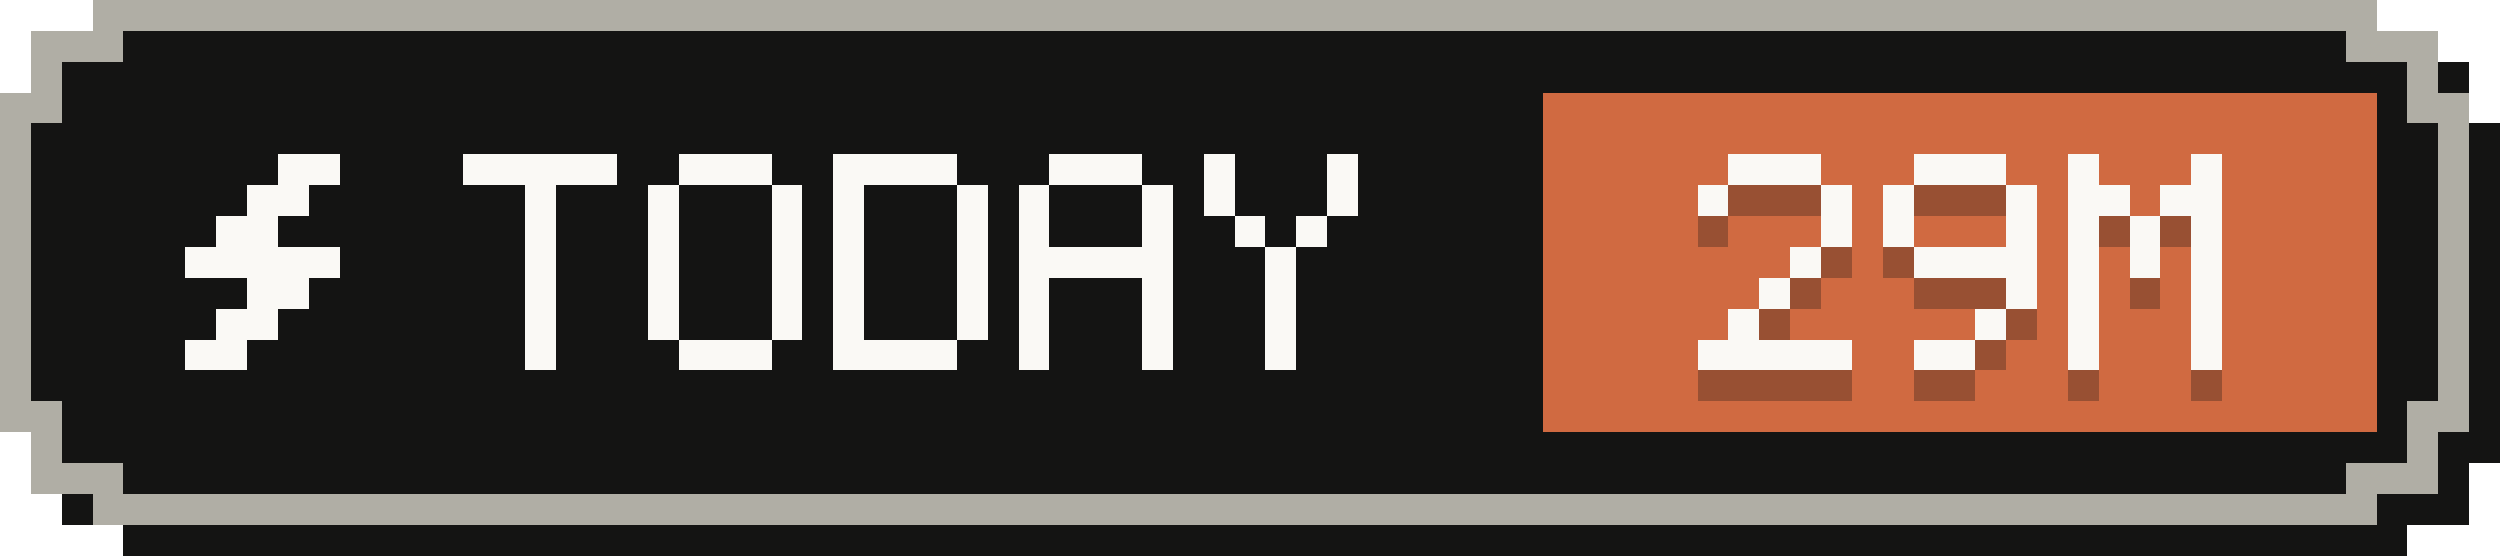
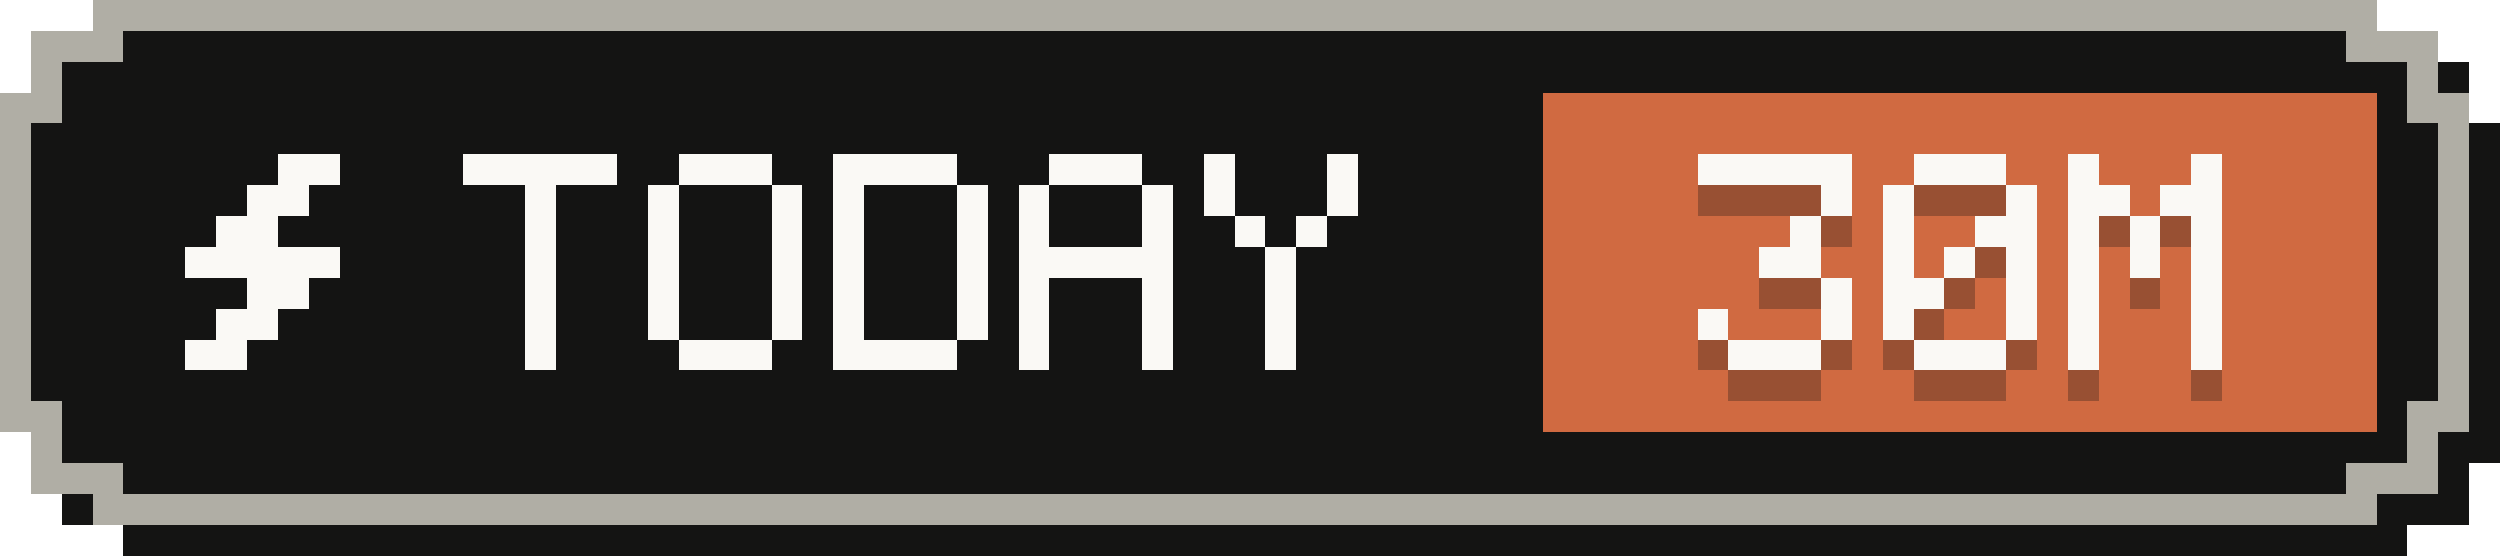
- <svg xmlns="http://www.w3.org/2000/svg" width="81" height="18" viewBox="0 0 81 18" role="img" aria-label="Tokens today: 29M">
+ <svg xmlns="http://www.w3.org/2000/svg" width="81" height="18" viewBox="0 0 81 18" role="img" aria-label="Tokens today: 30M">
  <g shape-rendering="crispEdges">
    <path fill="#141413" d="M4,1 H78 V2 H80 V4 H81 V15 H80 V17 H78 V18 H4 V17 H2 V15 H1 V4 H2 V2 H4 Z" />
    <path fill="#b0aea5" d="M3,0 H77 V1 H79 V3 H80 V14 H79 V16 H77 V17 H3 V16 H1 V14 H0 V3 H1 V1 H3 Z" />
    <path fill="#141413" d="M4,1 H76 V2 H78 V4 H79 V13 H78 V15 H76 V16 H4 V15 H2 V13 H1 V4 H2 V2 H4 Z" />
    <rect fill="#d06a41" x="50" y="3" width="27" height="11" />
    <g fill="#faf9f5">
      <rect x="9" y="5" width="2" height="1" />
      <rect x="8" y="6" width="2" height="1" />
      <rect x="7" y="7" width="2" height="1" />
      <rect x="6" y="8" width="5" height="1" />
      <rect x="8" y="9" width="2" height="1" />
      <rect x="7" y="10" width="2" height="1" />
      <rect x="6" y="11" width="2" height="1" />
    </g>
    <g fill="#faf9f5">
      <rect x="15" y="5" width="5" height="1" />
      <rect x="17" y="6" width="1" height="1" />
      <rect x="17" y="7" width="1" height="1" />
      <rect x="17" y="8" width="1" height="1" />
      <rect x="17" y="9" width="1" height="1" />
      <rect x="17" y="10" width="1" height="1" />
      <rect x="17" y="11" width="1" height="1" />
      <rect x="22" y="5" width="3" height="1" />
      <rect x="21" y="6" width="1" height="1" />
      <rect x="25" y="6" width="1" height="1" />
      <rect x="21" y="7" width="1" height="1" />
      <rect x="25" y="7" width="1" height="1" />
      <rect x="21" y="8" width="1" height="1" />
      <rect x="25" y="8" width="1" height="1" />
      <rect x="21" y="9" width="1" height="1" />
      <rect x="25" y="9" width="1" height="1" />
      <rect x="21" y="10" width="1" height="1" />
      <rect x="25" y="10" width="1" height="1" />
      <rect x="22" y="11" width="3" height="1" />
      <rect x="27" y="5" width="4" height="1" />
      <rect x="27" y="6" width="1" height="1" />
      <rect x="31" y="6" width="1" height="1" />
      <rect x="27" y="7" width="1" height="1" />
      <rect x="31" y="7" width="1" height="1" />
      <rect x="27" y="8" width="1" height="1" />
      <rect x="31" y="8" width="1" height="1" />
      <rect x="27" y="9" width="1" height="1" />
      <rect x="31" y="9" width="1" height="1" />
      <rect x="27" y="10" width="1" height="1" />
      <rect x="31" y="10" width="1" height="1" />
      <rect x="27" y="11" width="4" height="1" />
      <rect x="34" y="5" width="3" height="1" />
      <rect x="33" y="6" width="1" height="1" />
      <rect x="37" y="6" width="1" height="1" />
      <rect x="33" y="7" width="1" height="1" />
      <rect x="37" y="7" width="1" height="1" />
      <rect x="33" y="8" width="5" height="1" />
      <rect x="33" y="9" width="1" height="1" />
      <rect x="37" y="9" width="1" height="1" />
      <rect x="33" y="10" width="1" height="1" />
      <rect x="37" y="10" width="1" height="1" />
      <rect x="33" y="11" width="1" height="1" />
      <rect x="37" y="11" width="1" height="1" />
      <rect x="39" y="5" width="1" height="1" />
      <rect x="43" y="5" width="1" height="1" />
      <rect x="39" y="6" width="1" height="1" />
      <rect x="43" y="6" width="1" height="1" />
      <rect x="40" y="7" width="1" height="1" />
      <rect x="42" y="7" width="1" height="1" />
      <rect x="41" y="8" width="1" height="1" />
      <rect x="41" y="9" width="1" height="1" />
      <rect x="41" y="10" width="1" height="1" />
      <rect x="41" y="11" width="1" height="1" />
    </g>
    <g fill="#141413" fill-opacity=".3">
-       <rect x="56" y="6" width="3" height="1" />
-       <rect x="55" y="7" width="1" height="1" />
+       <rect x="55" y="6" width="5" height="1" />
      <rect x="59" y="7" width="1" height="1" />
-       <rect x="59" y="8" width="1" height="1" />
-       <rect x="58" y="9" width="1" height="1" />
-       <rect x="57" y="10" width="1" height="1" />
-       <rect x="56" y="11" width="1" height="1" />
-       <rect x="55" y="12" width="5" height="1" />
+       <rect x="58" y="8" width="1" height="1" />
+       <rect x="57" y="9" width="2" height="1" />
+       <rect x="59" y="10" width="1" height="1" />
+       <rect x="55" y="11" width="1" height="1" />
+       <rect x="59" y="11" width="1" height="1" />
+       <rect x="56" y="12" width="3" height="1" />
      <rect x="62" y="6" width="3" height="1" />
      <rect x="61" y="7" width="1" height="1" />
      <rect x="65" y="7" width="1" height="1" />
      <rect x="61" y="8" width="1" height="1" />
-       <rect x="65" y="8" width="1" height="1" />
-       <rect x="62" y="9" width="4" height="1" />
+       <rect x="64" y="8" width="2" height="1" />
+       <rect x="61" y="9" width="1" height="1" />
+       <rect x="63" y="9" width="1" height="1" />
+       <rect x="65" y="9" width="1" height="1" />
+       <rect x="61" y="10" width="2" height="1" />
      <rect x="65" y="10" width="1" height="1" />
-       <rect x="64" y="11" width="1" height="1" />
-       <rect x="62" y="12" width="2" height="1" />
+       <rect x="61" y="11" width="1" height="1" />
+       <rect x="65" y="11" width="1" height="1" />
+       <rect x="62" y="12" width="3" height="1" />
      <rect x="67" y="6" width="1" height="1" />
      <rect x="71" y="6" width="1" height="1" />
      <rect x="67" y="7" width="2" height="1" />
      <rect x="70" y="7" width="2" height="1" />
      <rect x="67" y="8" width="1" height="1" />
      <rect x="69" y="8" width="1" height="1" />
      <rect x="71" y="8" width="1" height="1" />
      <rect x="67" y="9" width="1" height="1" />
      <rect x="69" y="9" width="1" height="1" />
      <rect x="71" y="9" width="1" height="1" />
      <rect x="67" y="10" width="1" height="1" />
      <rect x="71" y="10" width="1" height="1" />
      <rect x="67" y="11" width="1" height="1" />
      <rect x="71" y="11" width="1" height="1" />
      <rect x="67" y="12" width="1" height="1" />
      <rect x="71" y="12" width="1" height="1" />
    </g>
    <g fill="#faf9f5">
-       <rect x="56" y="5" width="3" height="1" />
-       <rect x="55" y="6" width="1" height="1" />
+       <rect x="55" y="5" width="5" height="1" />
      <rect x="59" y="6" width="1" height="1" />
-       <rect x="59" y="7" width="1" height="1" />
-       <rect x="58" y="8" width="1" height="1" />
-       <rect x="57" y="9" width="1" height="1" />
-       <rect x="56" y="10" width="1" height="1" />
-       <rect x="55" y="11" width="5" height="1" />
+       <rect x="58" y="7" width="1" height="1" />
+       <rect x="57" y="8" width="2" height="1" />
+       <rect x="59" y="9" width="1" height="1" />
+       <rect x="55" y="10" width="1" height="1" />
+       <rect x="59" y="10" width="1" height="1" />
+       <rect x="56" y="11" width="3" height="1" />
      <rect x="62" y="5" width="3" height="1" />
      <rect x="61" y="6" width="1" height="1" />
      <rect x="65" y="6" width="1" height="1" />
      <rect x="61" y="7" width="1" height="1" />
-       <rect x="65" y="7" width="1" height="1" />
-       <rect x="62" y="8" width="4" height="1" />
+       <rect x="64" y="7" width="2" height="1" />
+       <rect x="61" y="8" width="1" height="1" />
+       <rect x="63" y="8" width="1" height="1" />
+       <rect x="65" y="8" width="1" height="1" />
+       <rect x="61" y="9" width="2" height="1" />
      <rect x="65" y="9" width="1" height="1" />
-       <rect x="64" y="10" width="1" height="1" />
-       <rect x="62" y="11" width="2" height="1" />
+       <rect x="61" y="10" width="1" height="1" />
+       <rect x="65" y="10" width="1" height="1" />
+       <rect x="62" y="11" width="3" height="1" />
      <rect x="67" y="5" width="1" height="1" />
      <rect x="71" y="5" width="1" height="1" />
      <rect x="67" y="6" width="2" height="1" />
      <rect x="70" y="6" width="2" height="1" />
      <rect x="67" y="7" width="1" height="1" />
      <rect x="69" y="7" width="1" height="1" />
      <rect x="71" y="7" width="1" height="1" />
      <rect x="67" y="8" width="1" height="1" />
      <rect x="69" y="8" width="1" height="1" />
      <rect x="71" y="8" width="1" height="1" />
      <rect x="67" y="9" width="1" height="1" />
      <rect x="71" y="9" width="1" height="1" />
      <rect x="67" y="10" width="1" height="1" />
      <rect x="71" y="10" width="1" height="1" />
      <rect x="67" y="11" width="1" height="1" />
      <rect x="71" y="11" width="1" height="1" />
    </g>
  </g>
</svg>
